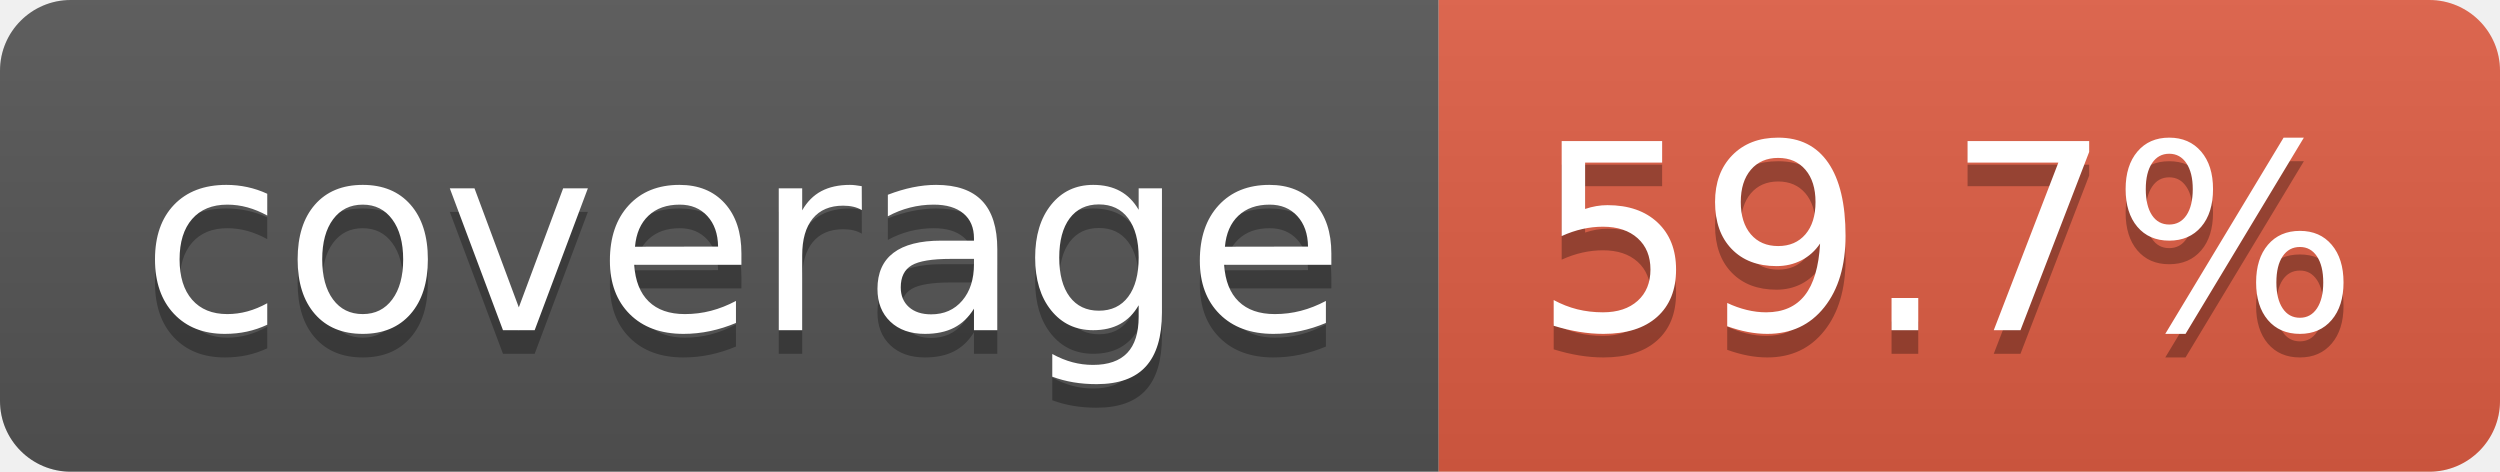
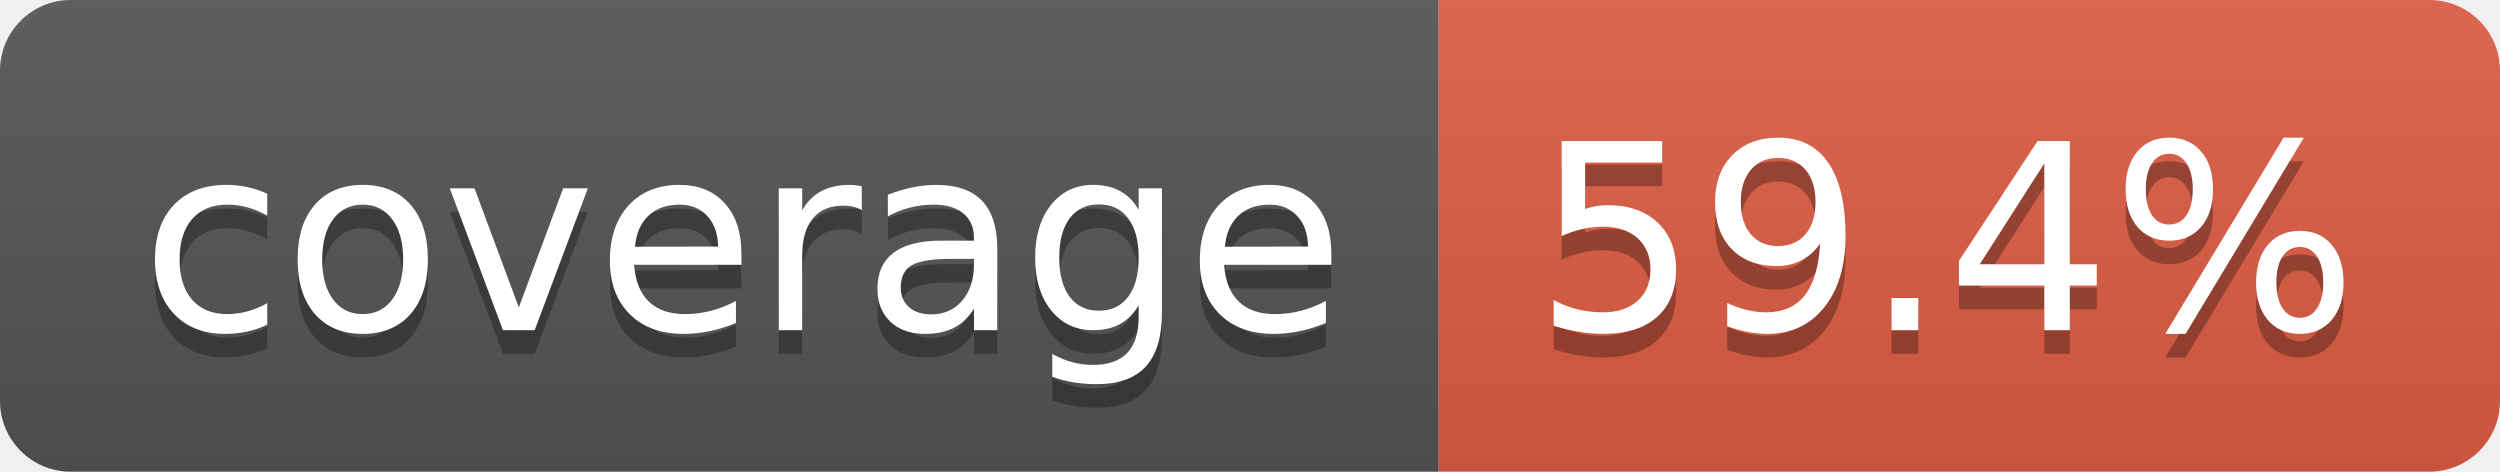
- <svg xmlns="http://www.w3.org/2000/svg" width="106" height="20" role="img" aria-label="coverage: 59.7%">
+ <svg xmlns="http://www.w3.org/2000/svg" width="106" height="20" role="img" aria-label="coverage: 59.4%">
  <linearGradient id="s" x2="0" y2="100%">
    <stop offset="0" stop-color="#bbb" stop-opacity=".1" />
    <stop offset="1" stop-opacity=".1" />
  </linearGradient>
  <clipPath id="r">
    <rect width="106" height="20" rx="3" fill="#fff" />
  </clipPath>
  <g clip-path="url(#r)">
    <rect width="61" height="20" fill="#555" />
    <rect x="61" width="45" height="20" fill="#e05d44" />
    <rect width="106" height="20" fill="url(#s)" />
  </g>
  <g fill="#fff" text-anchor="middle" font-family="Verdana,Geneva,DejaVu Sans,sans-serif" text-rendering="geometricPrecision" font-size="110">
    <text aria-hidden="true" x="315" y="150" fill="#010101" fill-opacity=".3" transform="scale(.1)" textLength="510">coverage</text>
    <text x="315" y="140" transform="scale(.1)" fill="#fff" textLength="510">coverage</text>
-     <text aria-hidden="true" x="825" y="150" fill="#010101" fill-opacity=".3" transform="scale(.1)" textLength="350">59.7%</text>
-     <text x="825" y="140" transform="scale(.1)" fill="#fff" textLength="350">59.7%</text>
+     <text aria-hidden="true" x="825" y="150" fill="#010101" fill-opacity=".3" transform="scale(.1)" textLength="350">59.4%</text>
+     <text x="825" y="140" transform="scale(.1)" fill="#fff" textLength="350">59.4%</text>
  </g>
</svg>
